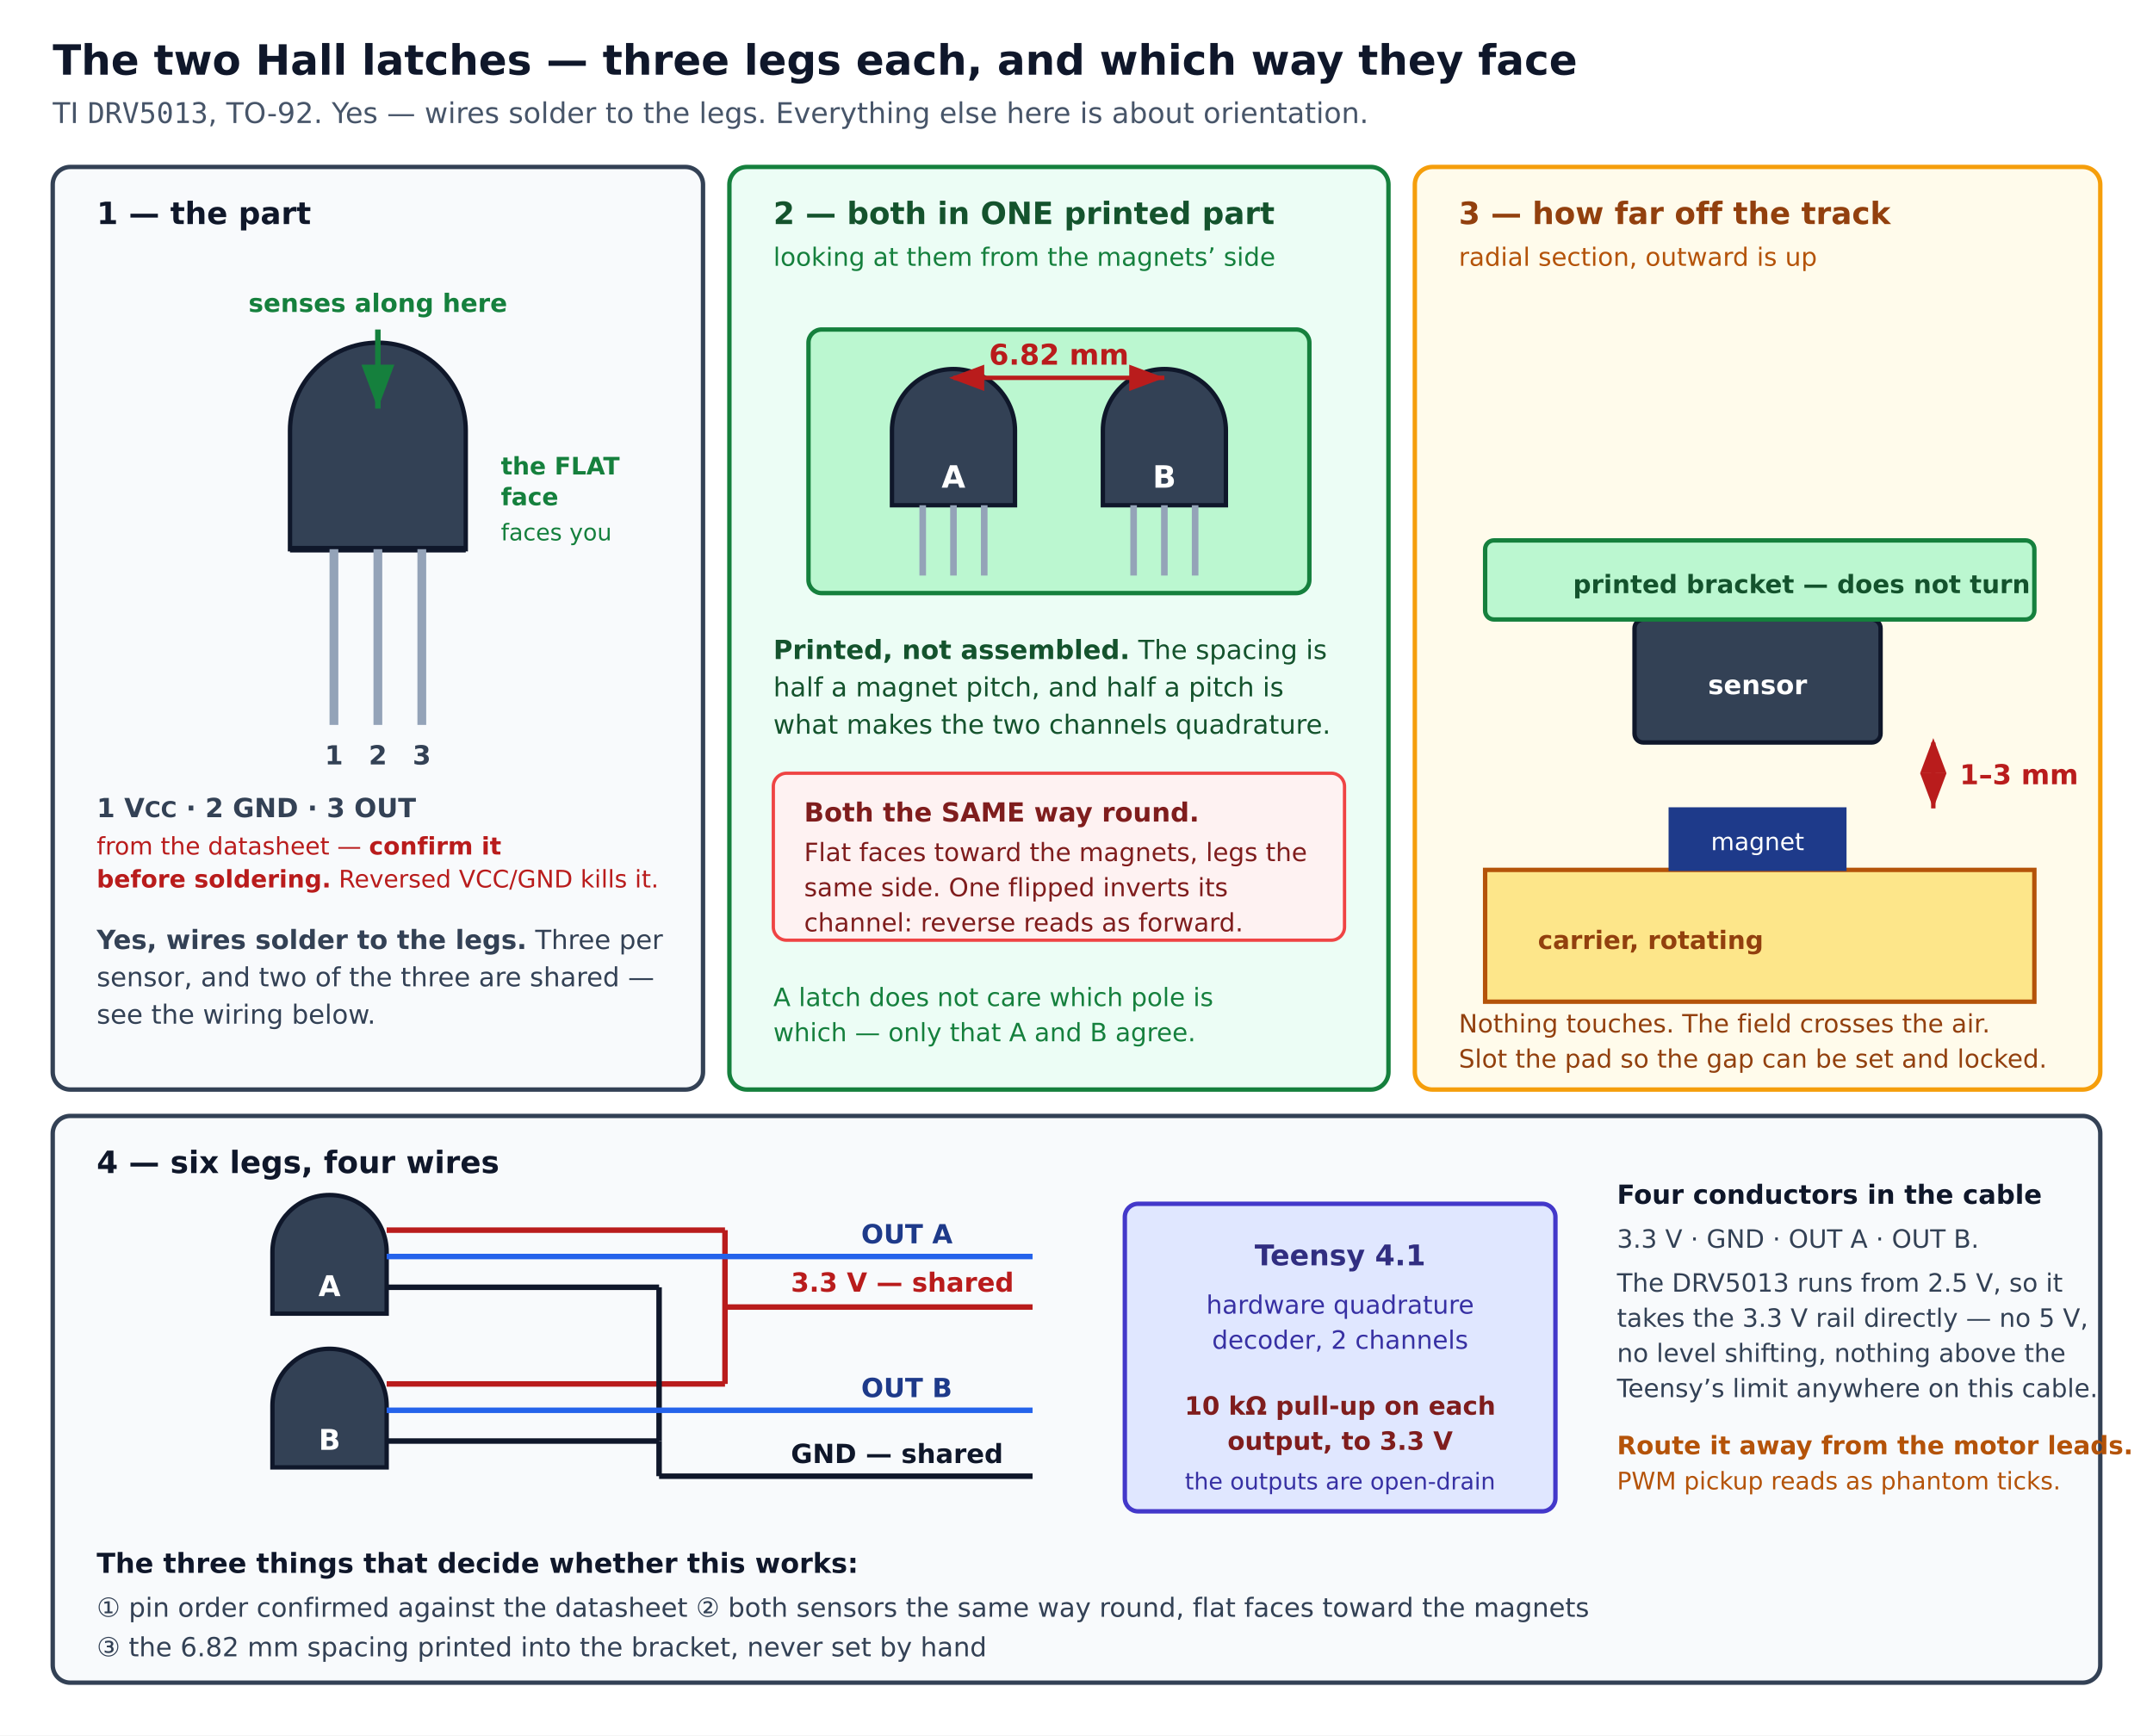
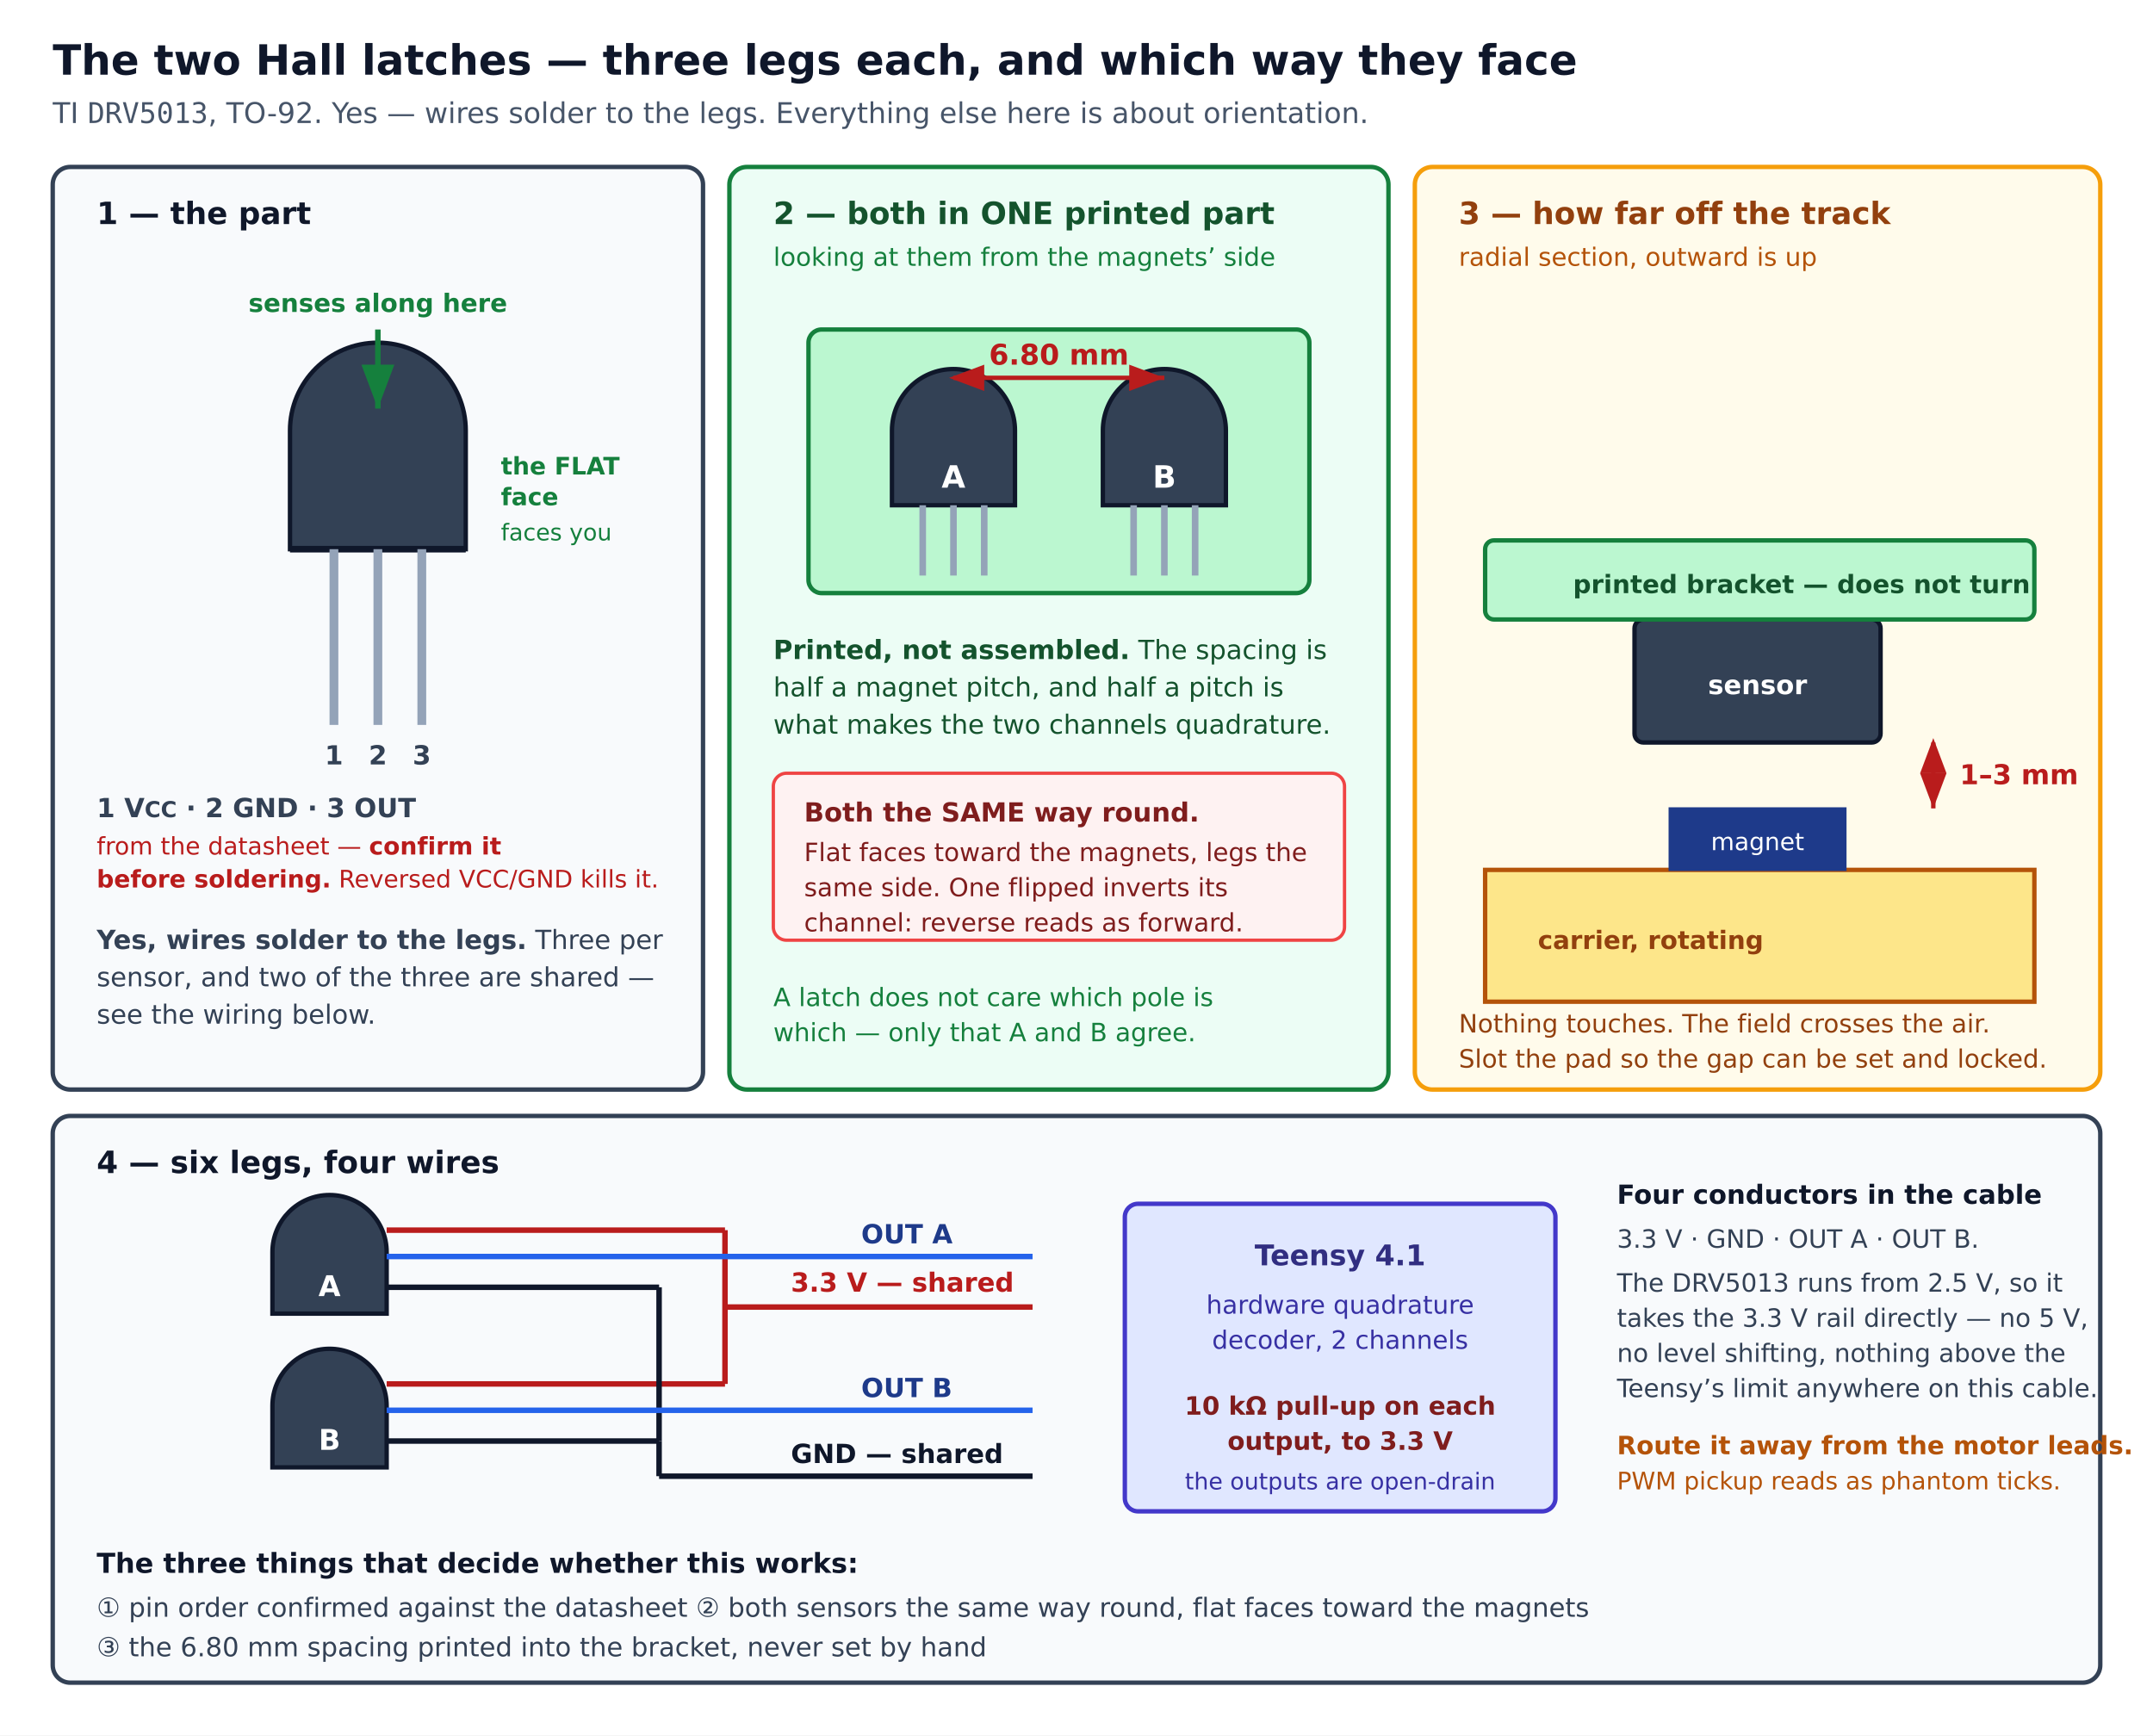
<svg xmlns="http://www.w3.org/2000/svg" viewBox="0 0 980 790" width="980" height="790" font-family="DejaVu Sans, Helvetica, Arial, sans-serif">
  <defs>
    <marker id="r" markerWidth="9" markerHeight="9" refX="8" refY="3" orient="auto">
      <path d="M0,0 L0,6 L8,3 z" fill="#b91c1c" />
    </marker>
    <marker id="rs" markerWidth="9" markerHeight="9" refX="1" refY="3" orient="auto">
      <path d="M8,0 L8,6 L0,3 z" fill="#b91c1c" />
    </marker>
    <marker id="g" markerWidth="9" markerHeight="9" refX="8" refY="3" orient="auto">
      <path d="M0,0 L0,6 L8,3 z" fill="#15803d" />
    </marker>
  </defs>
  <rect width="980" height="790" fill="#ffffff" />
  <text x="24" y="34" font-size="19" font-weight="bold" fill="#0f172a">The two Hall latches — three legs each, and which way they face</text>
  <text x="24" y="56" font-size="13" fill="#475569">TI <tspan font-family="monospace">DRV5013</tspan>, TO-92. Yes — wires solder to the legs. Everything else here is about orientation.</text>
  <rect x="24" y="76" width="296" height="420" rx="8" fill="#f8fafc" stroke="#334155" stroke-width="2" />
  <text x="44" y="102" font-size="14" font-weight="bold" fill="#0f172a">1 — the part</text>
  <path d="M132,250 L132,196 A40,40 0 0 1 212,196 L212,250 Z" fill="#334155" stroke="#0f172a" stroke-width="2" />
  <line x1="132" y1="250" x2="212" y2="250" stroke="#0f172a" stroke-width="3" />
  <line x1="152" y1="250" x2="152" y2="330" stroke="#94a3b8" stroke-width="4" />
  <text x="152" y="348" font-size="12" font-weight="bold" fill="#334155" text-anchor="middle">1</text>
  <line x1="172" y1="250" x2="172" y2="330" stroke="#94a3b8" stroke-width="4" />
  <text x="172" y="348" font-size="12" font-weight="bold" fill="#334155" text-anchor="middle">2</text>
  <line x1="192" y1="250" x2="192" y2="330" stroke="#94a3b8" stroke-width="4" />
  <text x="192" y="348" font-size="12" font-weight="bold" fill="#334155" text-anchor="middle">3</text>
  <text x="44" y="372" font-size="12" font-weight="bold" fill="#334155">1 V<tspan font-size="10">CC</tspan>   ·   2 GND   ·   3 OUT</text>
  <text x="44" y="389" font-size="11" fill="#b91c1c">from the datasheet — <tspan font-weight="bold">confirm it</tspan>
  </text>
  <text x="44" y="404" font-size="11" fill="#b91c1c">
    <tspan font-weight="bold">before soldering.</tspan> Reversed VCC/GND kills it.</text>
  <text x="44" y="432" font-size="12" fill="#334155">
    <tspan font-weight="bold">Yes, wires solder to the legs.</tspan> Three per</text>
  <text x="44" y="449" font-size="12" fill="#334155">sensor, and two of the three are shared —</text>
  <text x="44" y="466" font-size="12" fill="#334155">see the wiring below.</text>
  <line x1="172" y1="150" x2="172" y2="186" stroke="#15803d" stroke-width="2.5" marker-end="url(#g)" />
  <text x="172" y="142" font-size="11.5" font-weight="bold" fill="#15803d" text-anchor="middle">senses along here</text>
  <text x="228" y="216" font-size="11" font-weight="bold" fill="#15803d">the FLAT</text>
  <text x="228" y="230" font-size="11" font-weight="bold" fill="#15803d">face</text>
  <text x="228" y="246" font-size="10.5" fill="#15803d">faces you</text>
  <rect x="332" y="76" width="300" height="420" rx="8" fill="#ecfdf5" stroke="#15803d" stroke-width="2" />
  <text x="352" y="102" font-size="14" font-weight="bold" fill="#14532d">2 — both in ONE printed part</text>
  <text x="352" y="121" font-size="11.5" fill="#15803d">looking at them from the magnets’ side</text>
  <rect x="368" y="150" width="228" height="120" rx="6" fill="#bbf7d0" stroke="#15803d" stroke-width="2" />
  <path d="M406,230 L406,196 A28,28 0 0 1 462,196 L462,230 Z" fill="#334155" stroke="#0f172a" stroke-width="2" />
  <text x="434" y="222" font-size="14" font-weight="bold" fill="#ffffff" text-anchor="middle">A</text>
  <line x1="420" y1="230" x2="420" y2="262" stroke="#94a3b8" stroke-width="3" />
  <line x1="434" y1="230" x2="434" y2="262" stroke="#94a3b8" stroke-width="3" />
  <line x1="448" y1="230" x2="448" y2="262" stroke="#94a3b8" stroke-width="3" />
  <path d="M502,230 L502,196 A28,28 0 0 1 558,196 L558,230 Z" fill="#334155" stroke="#0f172a" stroke-width="2" />
  <text x="530" y="222" font-size="14" font-weight="bold" fill="#ffffff" text-anchor="middle">B</text>
  <line x1="516" y1="230" x2="516" y2="262" stroke="#94a3b8" stroke-width="3" />
  <line x1="530" y1="230" x2="530" y2="262" stroke="#94a3b8" stroke-width="3" />
  <line x1="544" y1="230" x2="544" y2="262" stroke="#94a3b8" stroke-width="3" />
  <line x1="434" y1="172" x2="530" y2="172" stroke="#b91c1c" stroke-width="2" marker-start="url(#rs)" marker-end="url(#r)" />
-   <text x="482" y="166" font-size="13" font-weight="bold" fill="#b91c1c" text-anchor="middle">6.82 mm</text>
+   <text x="482" y="166" font-size="13" font-weight="bold" fill="#b91c1c" text-anchor="middle">6.80 mm</text>
  <text x="352" y="300" font-size="12" fill="#14532d">
    <tspan font-weight="bold">Printed, not assembled.</tspan> The spacing is</text>
  <text x="352" y="317" font-size="12" fill="#14532d">half a magnet pitch, and half a pitch is</text>
  <text x="352" y="334" font-size="12" fill="#14532d">what makes the two channels quadrature.</text>
  <rect x="352" y="352" width="260" height="76" rx="6" fill="#fef2f2" stroke="#ef4444" stroke-width="1.5" />
  <text x="366" y="374" font-size="12" font-weight="bold" fill="#7f1d1d">Both the SAME way round.</text>
  <text x="366" y="392" font-size="11.5" fill="#7f1d1d">Flat faces toward the magnets, legs the</text>
  <text x="366" y="408" font-size="11.5" fill="#7f1d1d">same side. One flipped inverts its</text>
  <text x="366" y="424" font-size="11.5" fill="#7f1d1d">channel: reverse reads as forward.</text>
  <text x="352" y="458" font-size="11.5" fill="#15803d">A latch does not care which pole is</text>
  <text x="352" y="474" font-size="11.5" fill="#15803d">which — only that A and B agree.</text>
  <rect x="644" y="76" width="312" height="420" rx="8" fill="#fffbeb" stroke="#f59e0b" stroke-width="2" />
  <text x="664" y="102" font-size="14" font-weight="bold" fill="#92400e">3 — how far off the track</text>
  <text x="664" y="121" font-size="11.5" fill="#b45309">radial section, outward is up</text>
  <rect x="676" y="396" width="250" height="60" fill="#fde68a" stroke="#b45309" stroke-width="2" />
  <text x="700" y="432" font-size="11.5" font-weight="bold" fill="#92400e">carrier, rotating</text>
  <rect x="760" y="368" width="80" height="28" fill="#1e3a8a" stroke="#1e3a8a" stroke-width="1" />
  <text x="800" y="387" font-size="11" fill="#ffffff" text-anchor="middle">magnet</text>
  <rect x="744" y="282" width="112" height="56" rx="4" fill="#334155" stroke="#0f172a" stroke-width="2" />
  <text x="800" y="316" font-size="12" font-weight="bold" fill="#ffffff" text-anchor="middle">sensor</text>
  <rect x="676" y="246" width="250" height="36" rx="4" fill="#bbf7d0" stroke="#15803d" stroke-width="2" />
  <text x="716" y="270" font-size="11.5" font-weight="bold" fill="#14532d">printed bracket — does not turn</text>
  <line x1="880" y1="338" x2="880" y2="368" stroke="#b91c1c" stroke-width="2" marker-start="url(#rs)" marker-end="url(#r)" />
  <text x="892" y="357" font-size="12.5" font-weight="bold" fill="#b91c1c">1–3 mm</text>
  <text x="664" y="486" font-size="11.5" fill="#92400e">Slot the pad so the gap can be set and locked.</text>
  <text x="664" y="470" font-size="11.5" fill="#92400e">Nothing touches. The field crosses the air.</text>
  <rect x="24" y="508" width="932" height="258" rx="8" fill="#f8fafc" stroke="#334155" stroke-width="2" />
  <text x="44" y="534" font-size="14" font-weight="bold" fill="#0f172a">4 — six legs, four wires</text>
  <path d="M124,598 L124,570 A26,26 0 0 1 176,570 L176,598 Z" fill="#334155" stroke="#0f172a" stroke-width="2" />
  <text x="150" y="590" font-size="13" font-weight="bold" fill="#ffffff" text-anchor="middle">A</text>
  <path d="M124,668 L124,640 A26,26 0 0 1 176,640 L176,668 Z" fill="#334155" stroke="#0f172a" stroke-width="2" />
  <text x="150" y="660" font-size="13" font-weight="bold" fill="#ffffff" text-anchor="middle">B</text>
  <line x1="176" y1="560" x2="330" y2="560" stroke="#b91c1c" stroke-width="2.5" />
  <line x1="176" y1="630" x2="330" y2="630" stroke="#b91c1c" stroke-width="2.5" />
  <line x1="330" y1="560" x2="330" y2="630" stroke="#b91c1c" stroke-width="2.5" />
  <line x1="330" y1="595" x2="470" y2="595" stroke="#b91c1c" stroke-width="2.5" />
  <text x="360" y="588" font-size="12" font-weight="bold" fill="#b91c1c">3.3 V — shared</text>
  <line x1="176" y1="586" x2="300" y2="586" stroke="#0f172a" stroke-width="2.5" />
  <line x1="176" y1="656" x2="300" y2="656" stroke="#0f172a" stroke-width="2.5" />
  <line x1="300" y1="586" x2="300" y2="656" stroke="#0f172a" stroke-width="2.5" />
  <line x1="300" y1="672" x2="470" y2="672" stroke="#0f172a" stroke-width="2.5" />
  <line x1="300" y1="656" x2="300" y2="672" stroke="#0f172a" stroke-width="2.5" />
  <text x="360" y="666" font-size="12" font-weight="bold" fill="#0f172a">GND — shared</text>
  <line x1="176" y1="572" x2="470" y2="572" stroke="#2563eb" stroke-width="2.5" />
  <line x1="176" y1="642" x2="470" y2="642" stroke="#2563eb" stroke-width="2.5" />
  <text x="392" y="566" font-size="12" font-weight="bold" fill="#1e3a8a">OUT A</text>
  <text x="392" y="636" font-size="12" font-weight="bold" fill="#1e3a8a">OUT B</text>
  <rect x="512" y="548" width="196" height="140" rx="6" fill="#e0e7ff" stroke="#4338ca" stroke-width="2" />
  <text x="610" y="576" font-size="13" font-weight="bold" fill="#312e81" text-anchor="middle">Teensy 4.1</text>
  <text x="610" y="598" font-size="11.5" fill="#3730a3" text-anchor="middle">hardware quadrature</text>
  <text x="610" y="614" font-size="11.5" fill="#3730a3" text-anchor="middle">decoder, 2 channels</text>
  <text x="610" y="644" font-size="11.5" font-weight="bold" fill="#7f1d1d" text-anchor="middle">10 kΩ pull-up on each</text>
  <text x="610" y="660" font-size="11.5" font-weight="bold" fill="#7f1d1d" text-anchor="middle">output, to 3.3 V</text>
  <text x="610" y="678" font-size="10.5" fill="#3730a3" text-anchor="middle">the outputs are open-drain</text>
  <text x="736" y="548" font-size="12" font-weight="bold" fill="#0f172a">Four conductors in the cable</text>
  <text x="736" y="568" font-size="11.5" fill="#334155">3.3 V · GND · OUT A · OUT B.</text>
  <text x="736" y="588" font-size="11.5" fill="#334155">The DRV5013 runs from 2.5 V, so it</text>
  <text x="736" y="604" font-size="11.5" fill="#334155">takes the 3.3 V rail directly — no 5 V,</text>
  <text x="736" y="620" font-size="11.5" fill="#334155">no level shifting, nothing above the</text>
  <text x="736" y="636" font-size="11.5" fill="#334155">Teensy’s limit anywhere on this cable.</text>
  <text x="736" y="662" font-size="11.5" font-weight="bold" fill="#b45309">Route it away from the motor leads.</text>
  <text x="736" y="678" font-size="11" fill="#b45309">PWM pickup reads as phantom ticks.</text>
  <text x="44" y="716" font-size="12.5" font-weight="bold" fill="#0f172a">The three things that decide whether this works:</text>
  <text x="44" y="736" font-size="12" fill="#334155">① pin order confirmed against the datasheet    ② both sensors the same way round, flat faces toward the magnets</text>
-   <text x="44" y="754" font-size="12" fill="#334155">③ the 6.82 mm spacing printed into the bracket, never set by hand</text>
+   <text x="44" y="754" font-size="12" fill="#334155">③ the 6.80 mm spacing printed into the bracket, never set by hand</text>
</svg>
